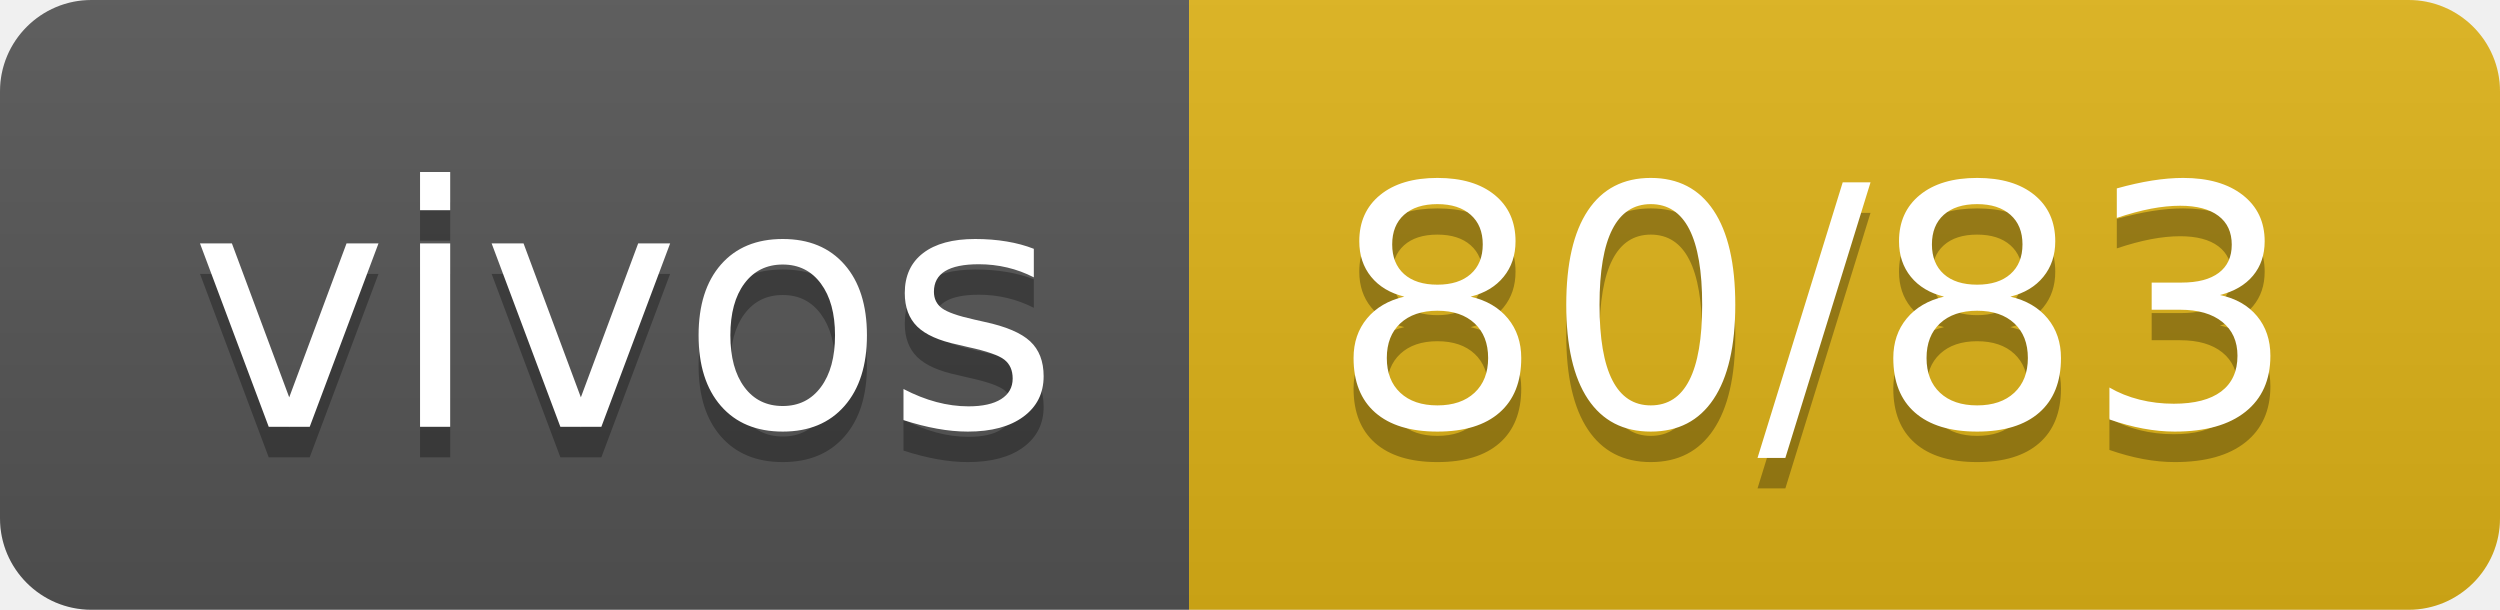
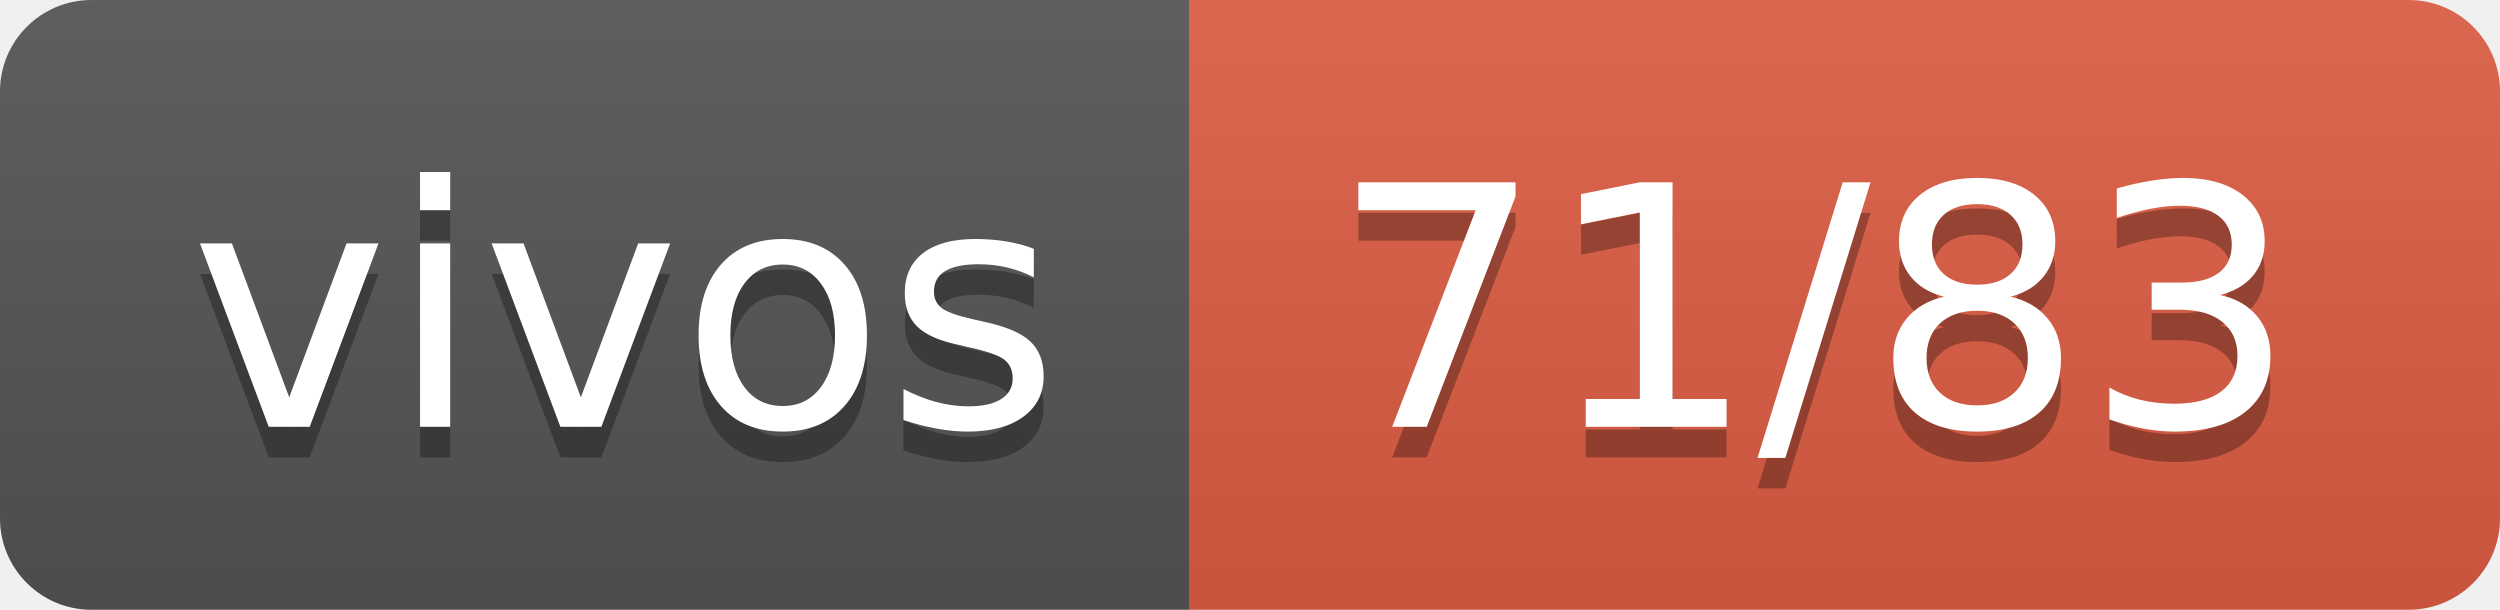
- <svg xmlns="http://www.w3.org/2000/svg" width="82" height="20" role="img" aria-label="vivos: 80/83">
+ <svg xmlns="http://www.w3.org/2000/svg" width="82" height="20" role="img" aria-label="vivos: 71/83">
  <linearGradient id="s" x2="0" y2="100%">
    <stop offset="0" stop-color="#bbb" stop-opacity=".1" />
    <stop offset="1" stop-opacity=".1" />
  </linearGradient>
  <clipPath id="r">
    <rect width="82" height="20" rx="3" fill="#fff" />
  </clipPath>
  <g clip-path="url(#r)">
    <rect width="39" height="20" fill="#555" />
-     <rect x="39" width="43" height="20" fill="#dfb317" />
+     <rect x="39" width="43" height="20" fill="#e05d44" />
    <rect width="82" height="20" fill="url(#s)" />
  </g>
  <g fill="#fff" text-anchor="middle" font-family="Verdana,Geneva,DejaVu Sans,sans-serif" text-rendering="geometricPrecision" font-size="110">
    <text aria-hidden="true" x="205" y="150" fill="#010101" fill-opacity=".3" transform="scale(.1)" textLength="290">vivos</text>
    <text x="205" y="140" transform="scale(.1)" fill="#fff" textLength="290">vivos</text>
-     <text aria-hidden="true" x="595" y="150" fill="#010101" fill-opacity=".3" transform="scale(.1)" textLength="330">80/83</text>
-     <text x="595" y="140" transform="scale(.1)" fill="#fff" textLength="330">80/83</text>
+     <text aria-hidden="true" x="595" y="150" fill="#010101" fill-opacity=".3" transform="scale(.1)" textLength="330">71/83</text>
+     <text x="595" y="140" transform="scale(.1)" fill="#fff" textLength="330">71/83</text>
  </g>
</svg>
